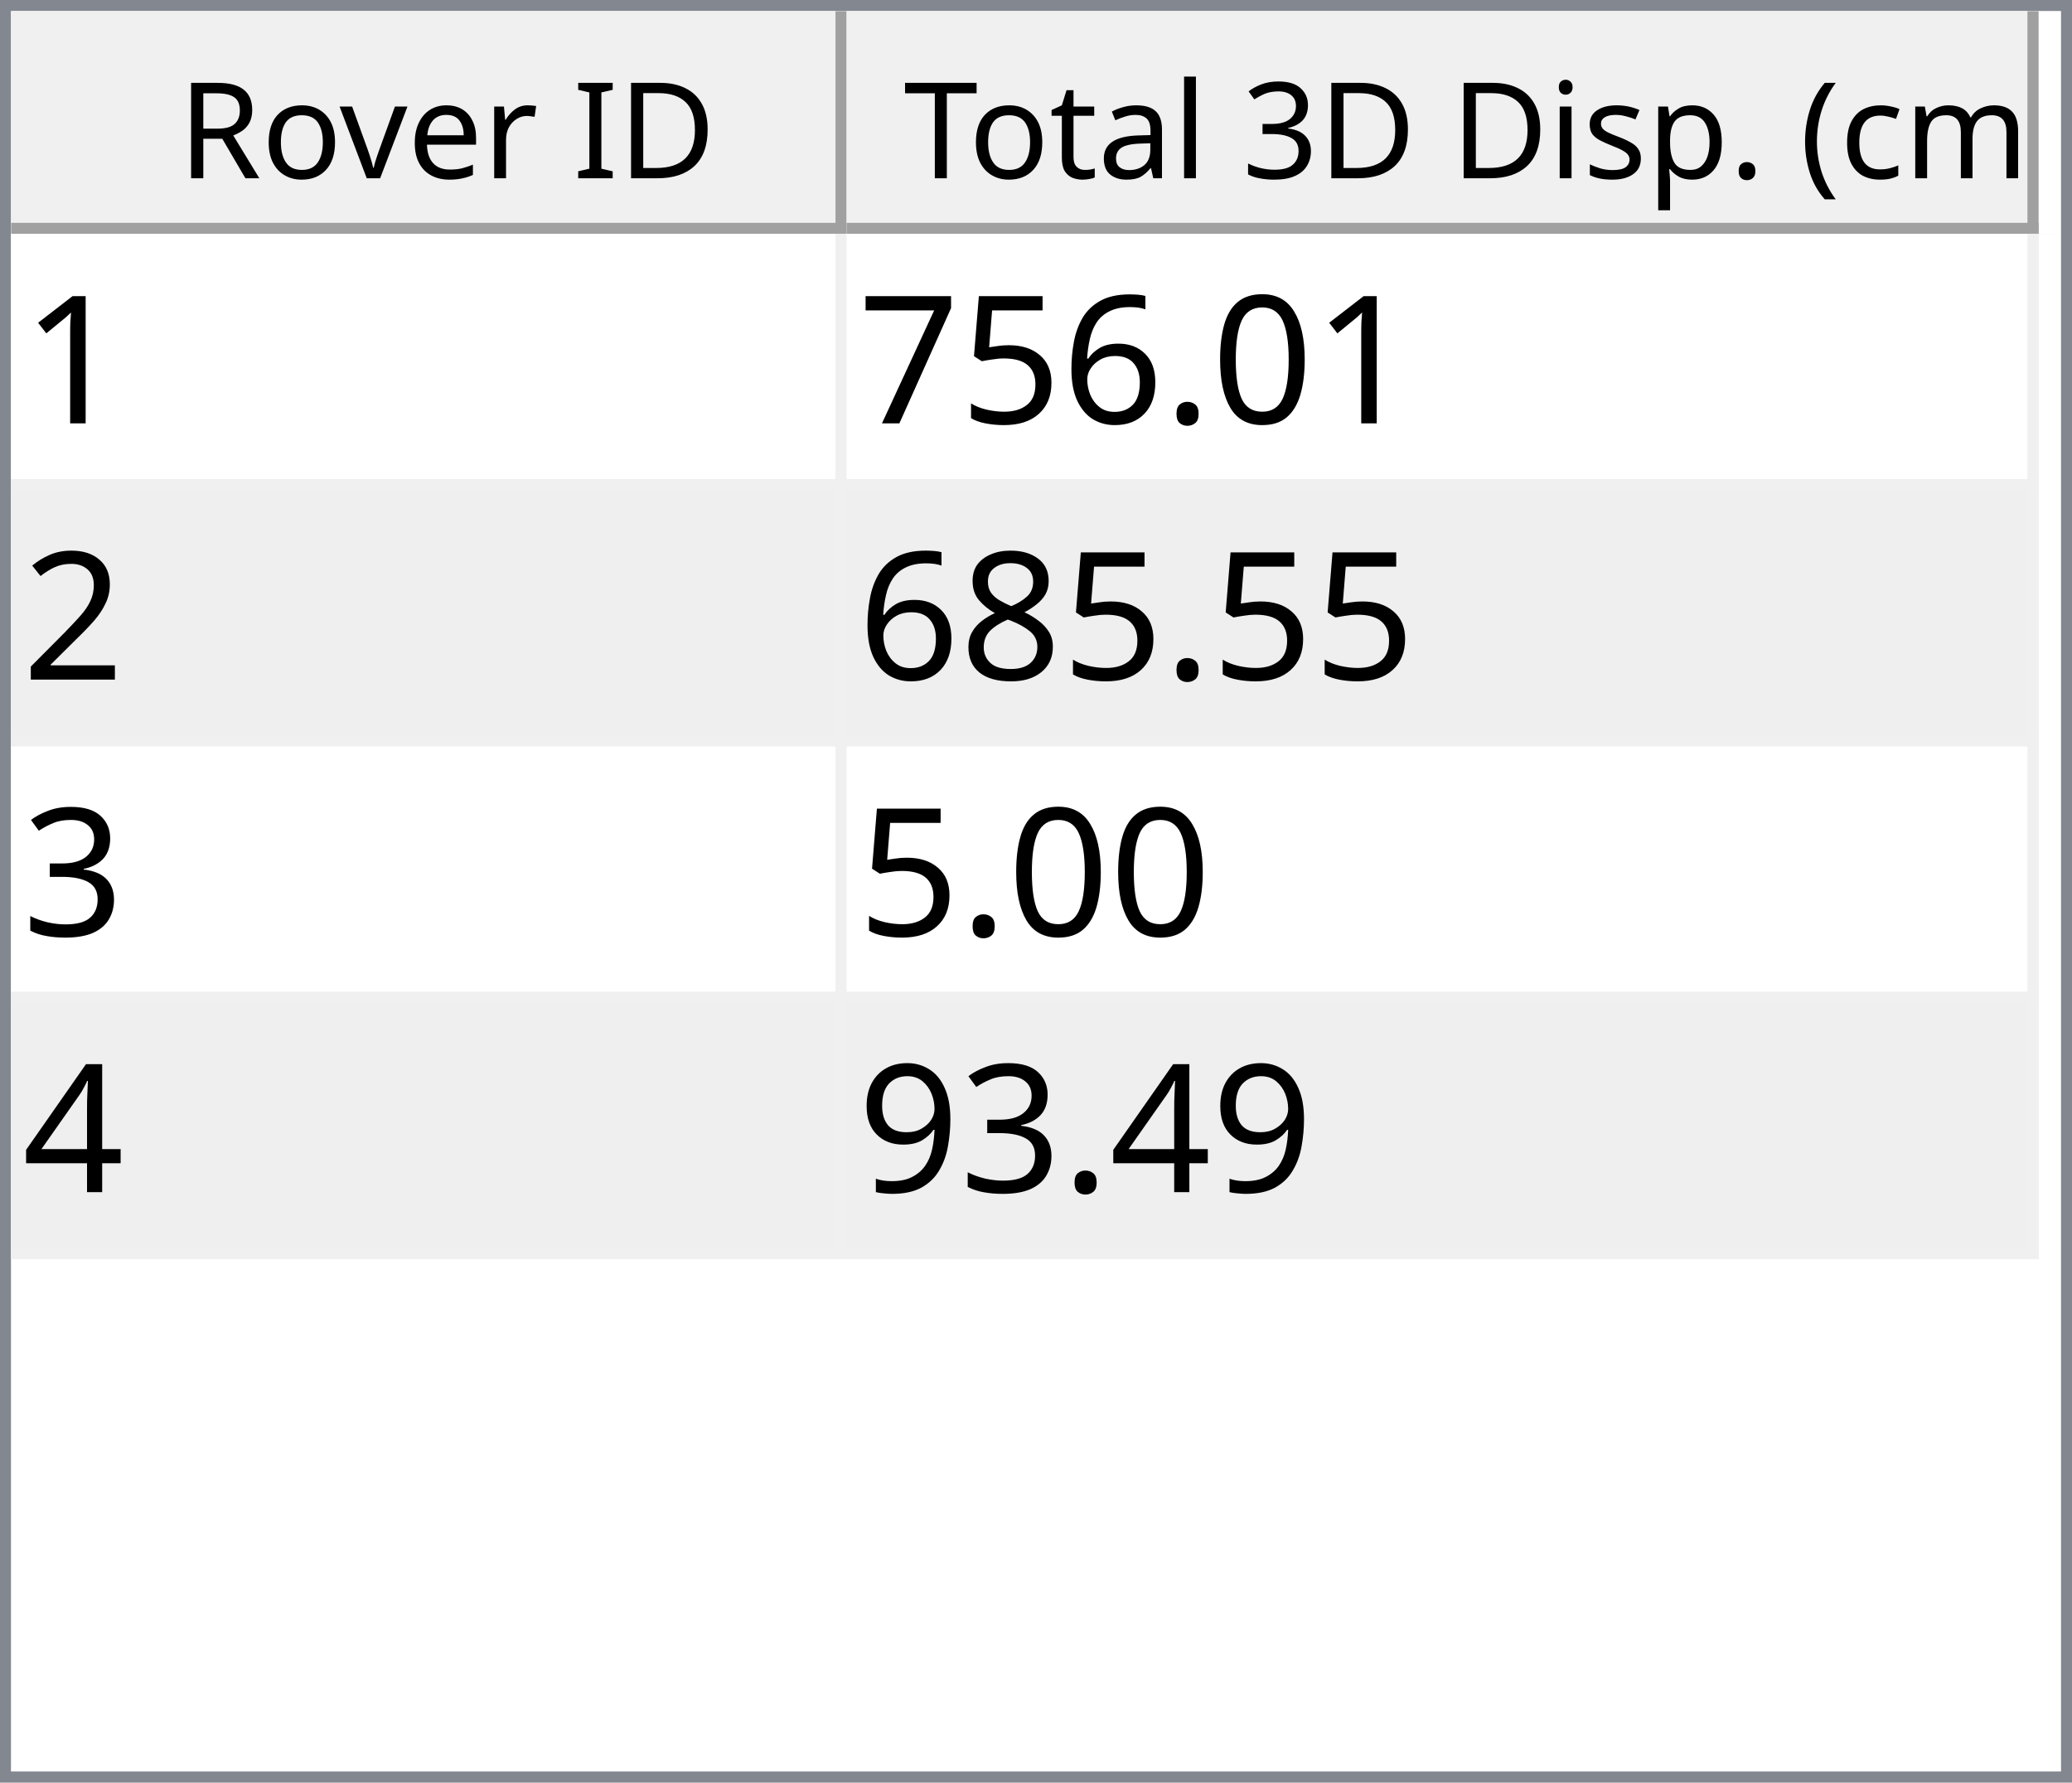
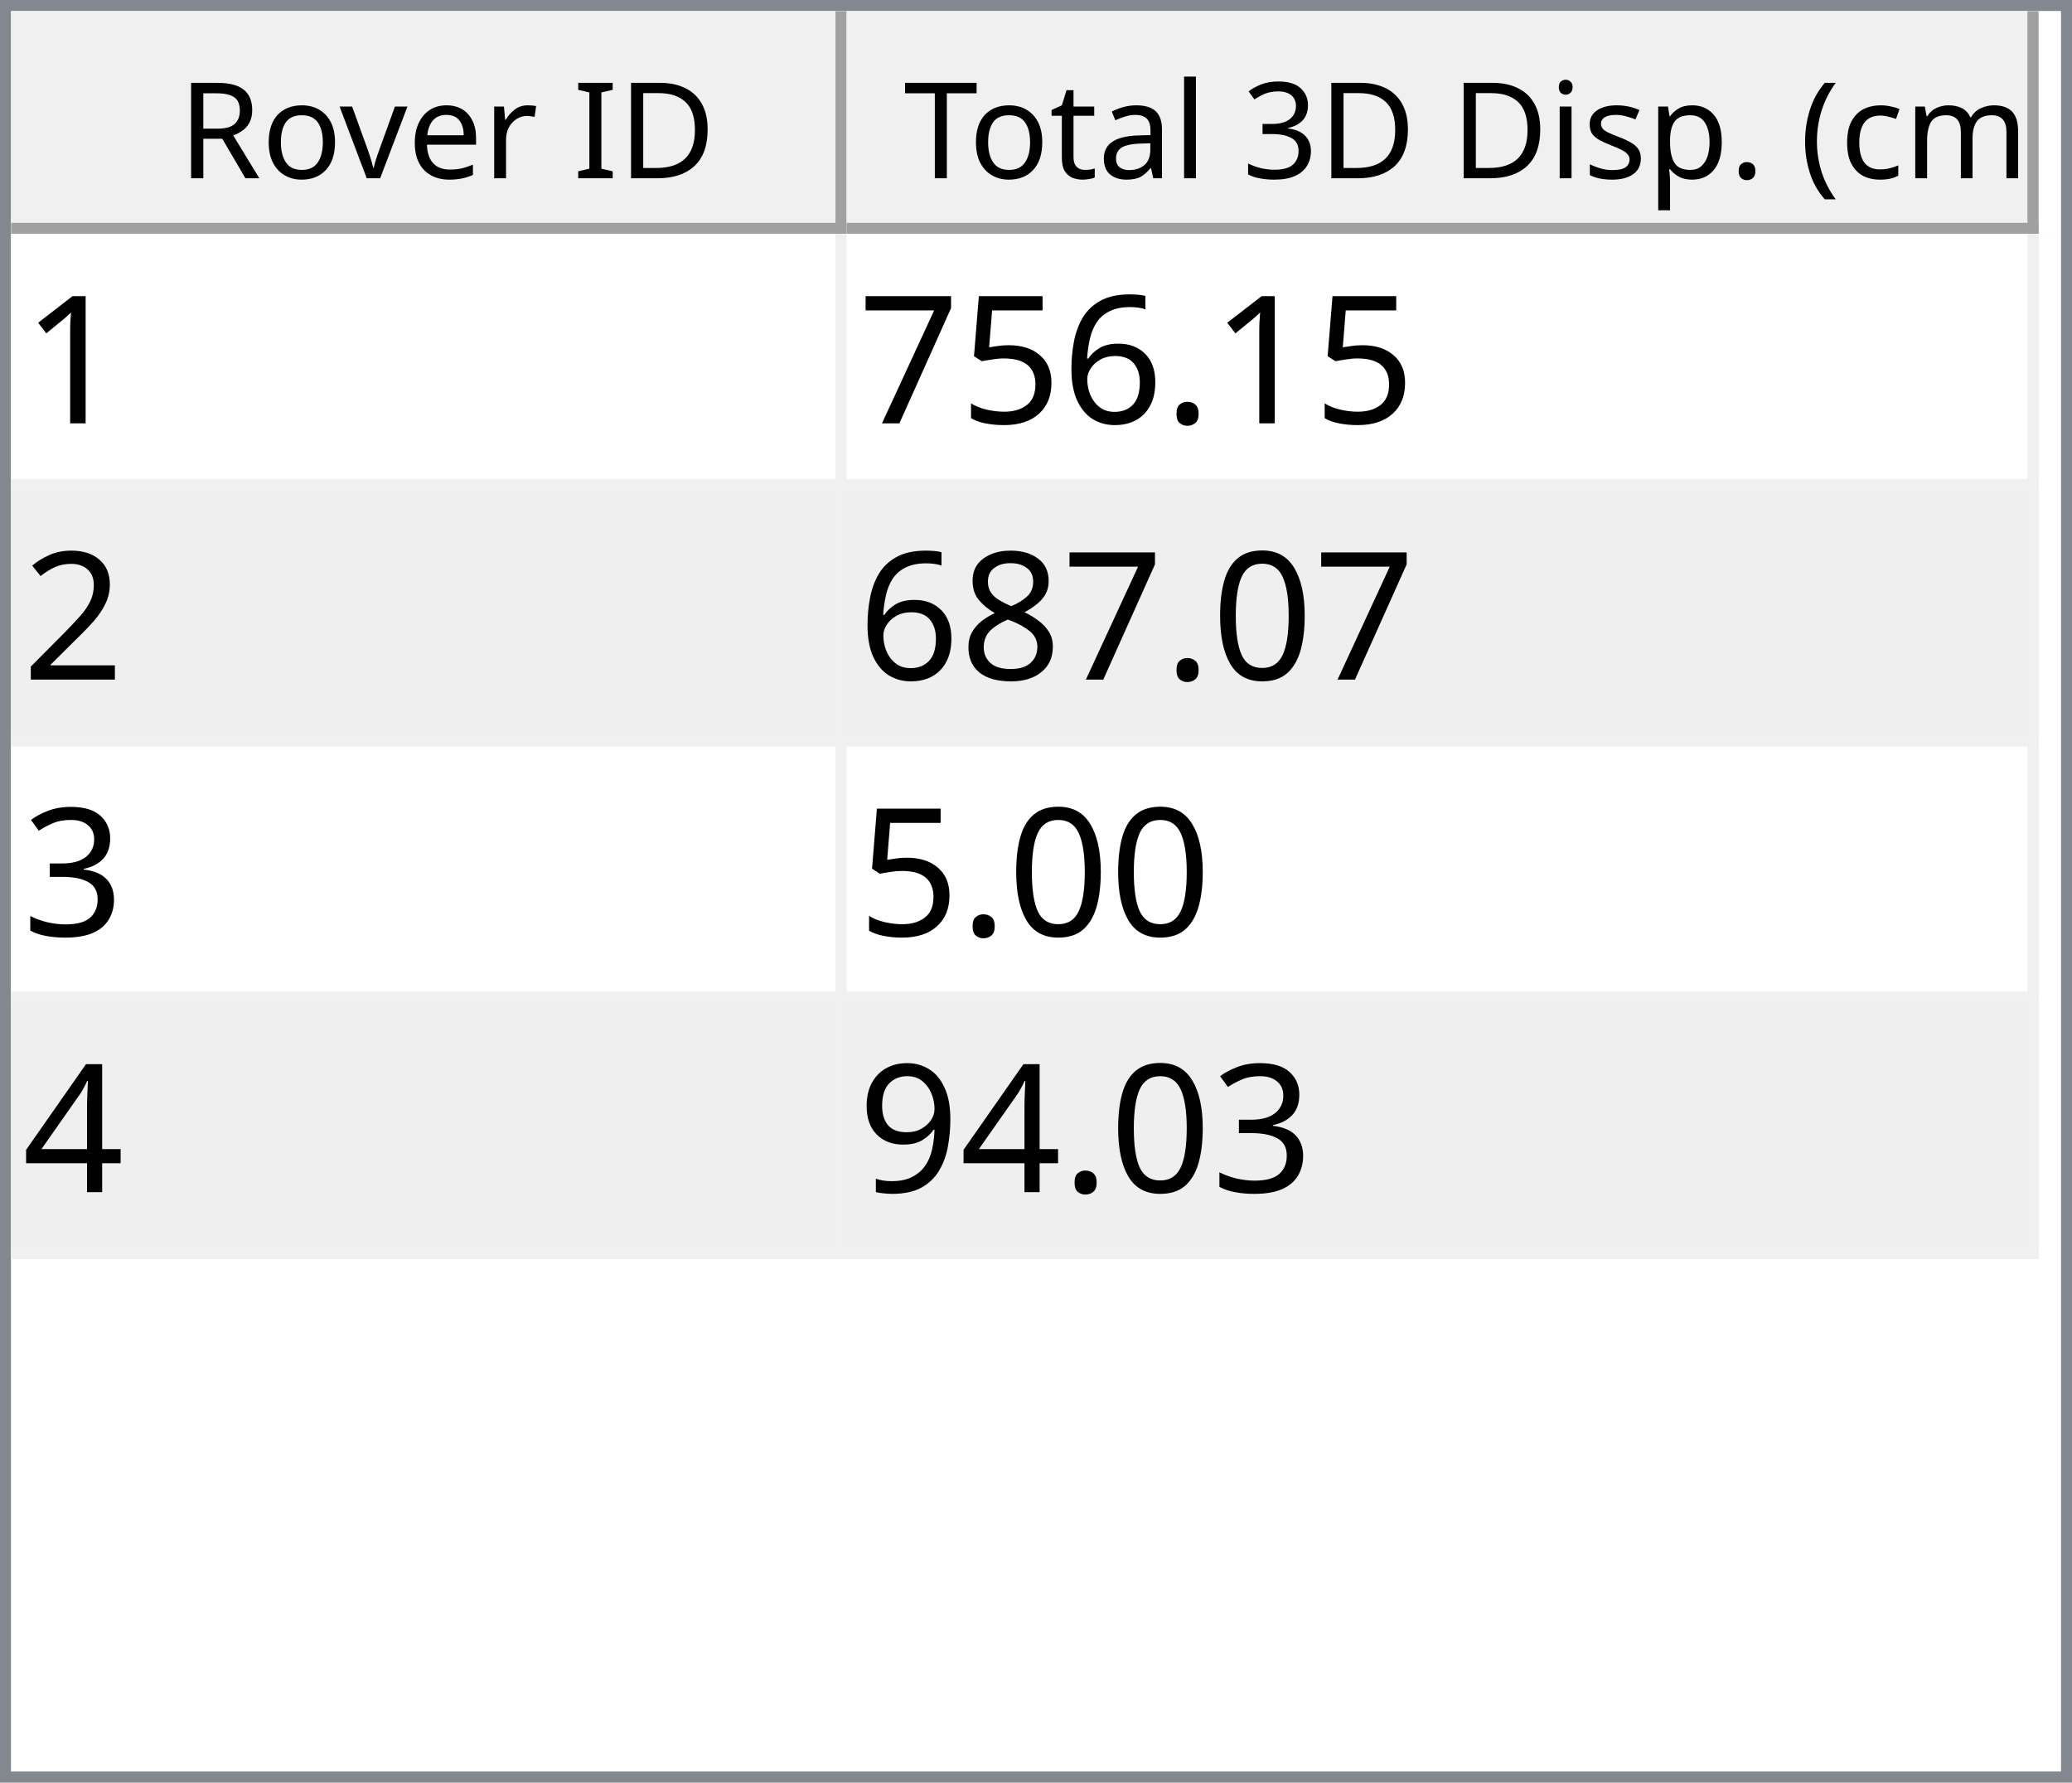
<svg xmlns="http://www.w3.org/2000/svg" style="fill-opacity:1; color-rendering:auto; color-interpolation:auto; text-rendering:auto; stroke:black; stroke-linecap:square; stroke-miterlimit:10; shape-rendering:auto; stroke-opacity:1; fill:black; stroke-dasharray:none; font-weight:normal; stroke-width:1; font-family:'Dialog'; font-style:normal; stroke-linejoin:miter; font-size:12px; stroke-dashoffset:0; image-rendering:auto;" width="186" height="160">
  <defs id="genericDefs" />
  <g>
    <defs id="defs1">
      <clipPath clipPathUnits="userSpaceOnUse" id="clipPath1">
        <path d="M0 0 L186 0 L186 160 L0 160 L0 0 Z" />
      </clipPath>
      <clipPath clipPathUnits="userSpaceOnUse" id="clipPath2">
        <path d="M0 0 L0 160 L186 160 L186 0 Z" />
      </clipPath>
      <clipPath clipPathUnits="userSpaceOnUse" id="clipPath3">
        <path d="M0 0 L0 20 L184 20 L184 0 Z" />
      </clipPath>
      <clipPath clipPathUnits="userSpaceOnUse" id="clipPath4">
        <path d="M0 0 L0 20 L75 20 L75 0 Z" />
      </clipPath>
      <clipPath clipPathUnits="userSpaceOnUse" id="clipPath5">
        <path d="M1 1 L1 19 L74 19 L74 1 Z" />
      </clipPath>
      <clipPath clipPathUnits="userSpaceOnUse" id="clipPath6">
        <path d="M0 0 L0 18 L73 18 L73 0 Z" />
      </clipPath>
      <clipPath clipPathUnits="userSpaceOnUse" id="clipPath7">
        <path d="M-0.5 -0.5 L-0.5 19.5 L74.5 19.5 L74.5 -0.5 Z" />
      </clipPath>
      <clipPath clipPathUnits="userSpaceOnUse" id="clipPath8">
        <path d="M0 0 L0 20 L107 20 L107 0 Z" />
      </clipPath>
      <clipPath clipPathUnits="userSpaceOnUse" id="clipPath9">
        <path d="M1 1 L1 19 L106 19 L106 1 Z" />
      </clipPath>
      <clipPath clipPathUnits="userSpaceOnUse" id="clipPath10">
        <path d="M0 0 L0 18 L105 18 L105 0 Z" />
      </clipPath>
      <clipPath clipPathUnits="userSpaceOnUse" id="clipPath11">
        <path d="M-0.5 -0.5 L-0.5 19.5 L106.5 19.5 L106.5 -0.5 Z" />
      </clipPath>
      <clipPath clipPathUnits="userSpaceOnUse" id="clipPath12">
        <path d="M0 0 L0 138 L184 138 L184 0 Z" />
      </clipPath>
      <clipPath clipPathUnits="userSpaceOnUse" id="clipPath13">
        <path d="M0 0 L0 92 L182 92 L182 0 Z" />
      </clipPath>
      <clipPath clipPathUnits="userSpaceOnUse" id="clipPath14">
        <path d="M-0.5 -0.5 L-0.5 91.5 L181.5 91.5 L181.5 -0.5 Z" />
      </clipPath>
      <clipPath clipPathUnits="userSpaceOnUse" id="clipPath15">
        <path d="M0 0 L0 22 L74 22 L74 0 Z" />
      </clipPath>
      <clipPath clipPathUnits="userSpaceOnUse" id="clipPath16">
        <path d="M0 0 L0 22 L106 22 L106 0 Z" />
      </clipPath>
      <font horiz-adv-x="64.551" id="font1">
        <font-face ascent="107.91" descent="25.098" units-per-em="100" style="font-style:normal; font-family:Segoe UI; font-weight:normal;" />
        <missing-glyph horiz-adv-x="64.551" d="M8.109 0 L8.109 68.266 L56.453 68.266 L56.453 0 L8.109 0 ZM15.328 7.234 L49.219 7.234 L49.219 61.031 L15.328 61.031 L15.328 7.234 Z" />
        <glyph unicode="D" horiz-adv-x="70.117" d="M9.188 0 L9.188 70.016 L28.516 70.016 Q65.531 70.016 65.531 35.891 Q65.531 19.672 55.25 9.836 Q44.969 0 27.734 0 L9.188 0 ZM17.391 62.594 L17.391 7.422 L27.828 7.422 Q41.609 7.422 49.273 14.797 Q56.938 22.172 56.938 35.688 Q56.938 62.594 28.328 62.594 L17.391 62.594 Z" />
        <glyph unicode="I" horiz-adv-x="26.611" d="M17.391 0 L9.188 0 L9.188 70.016 L17.391 70.016 L17.391 0 Z" />
        <glyph unicode=" " horiz-adv-x="27.393" d="" />
        <glyph unicode="r" horiz-adv-x="34.766" d="M34.188 41.891 Q32.078 43.5 28.125 43.5 Q23 43.5 19.555 38.672 Q16.109 33.844 16.109 25.484 L16.109 0 L8.109 0 L8.109 50 L16.109 50 L16.109 39.703 L16.312 39.703 Q18.016 44.969 21.531 47.922 Q25.047 50.875 29.391 50.875 Q32.516 50.875 34.188 50.203 L34.188 41.891 Z" />
        <glyph unicode="e" horiz-adv-x="52.295" d="M48.297 23 L12.984 23 Q13.188 14.656 17.484 10.109 Q21.781 5.562 29.297 5.562 Q37.75 5.562 44.828 11.141 L44.828 3.609 Q38.234 -1.172 27.391 -1.172 Q16.797 -1.172 10.742 5.641 Q4.688 12.453 4.688 24.812 Q4.688 36.469 11.305 43.82 Q17.922 51.172 27.734 51.172 Q37.547 51.172 42.922 44.828 Q48.297 38.484 48.297 27.203 L48.297 23 ZM40.094 29.781 Q40.047 36.719 36.75 40.578 Q33.453 44.438 27.594 44.438 Q21.922 44.438 17.969 40.383 Q14.016 36.328 13.094 29.781 L40.094 29.781 Z" />
        <glyph unicode="v" horiz-adv-x="47.9" d="M47.406 50 L27.484 0 L19.625 0 L0.688 50 L9.469 50 L22.172 13.672 Q23.578 9.672 23.922 6.688 L24.125 6.688 Q24.609 10.453 25.688 13.484 L38.969 50 L47.406 50 Z" />
        <glyph unicode="o" horiz-adv-x="58.594" d="M29 -1.172 Q17.922 -1.172 11.305 5.836 Q4.688 12.844 4.688 24.422 Q4.688 37.016 11.57 44.094 Q18.453 51.172 30.172 51.172 Q41.359 51.172 47.633 44.289 Q53.906 37.406 53.906 25.203 Q53.906 13.234 47.141 6.031 Q40.375 -1.172 29 -1.172 ZM29.594 44.438 Q21.875 44.438 17.383 39.188 Q12.891 33.938 12.891 24.703 Q12.891 15.828 17.43 10.695 Q21.969 5.562 29.594 5.562 Q37.359 5.562 41.531 10.594 Q45.703 15.625 45.703 24.906 Q45.703 34.281 41.531 39.359 Q37.359 44.438 29.594 44.438 Z" />
        <glyph unicode="R" horiz-adv-x="59.814" d="M59.375 0 L49.609 0 L37.891 19.625 Q36.281 22.359 34.766 24.289 Q33.25 26.219 31.664 27.438 Q30.078 28.656 28.25 29.219 Q26.422 29.781 24.125 29.781 L17.391 29.781 L17.391 0 L9.188 0 L9.188 70.016 L30.078 70.016 Q34.672 70.016 38.555 68.867 Q42.438 67.719 45.289 65.375 Q48.141 63.031 49.758 59.547 Q51.375 56.062 51.375 51.375 Q51.375 47.703 50.273 44.656 Q49.172 41.609 47.148 39.211 Q45.125 36.812 42.266 35.133 Q39.406 33.453 35.844 32.516 L35.844 32.328 Q37.594 31.547 38.891 30.547 Q40.188 29.547 41.359 28.18 Q42.531 26.812 43.68 25.078 Q44.828 23.344 46.234 21.047 L59.375 0 ZM17.391 62.594 L17.391 37.203 L28.516 37.203 Q31.594 37.203 34.203 38.133 Q36.812 39.062 38.719 40.797 Q40.625 42.531 41.703 45.047 Q42.781 47.562 42.781 50.688 Q42.781 56.297 39.141 59.445 Q35.5 62.594 28.609 62.594 L17.391 62.594 Z" />
        <glyph unicode=")" horiz-adv-x="30.176" d="M8.297 -15.922 L1.172 -15.922 Q16.406 2.344 16.406 26.812 Q16.406 51.469 1.078 70.016 L8.297 70.016 Q23.531 52.156 23.531 26.703 Q23.531 1.375 8.297 -15.922 Z" />
        <glyph unicode="m" horiz-adv-x="86.133" d="M79.109 0 L71.094 0 L71.094 28.719 Q71.094 37.016 68.531 40.727 Q65.969 44.438 59.906 44.438 Q54.781 44.438 51.195 39.75 Q47.609 35.062 47.609 28.516 L47.609 0 L39.594 0 L39.594 29.688 Q39.594 44.438 28.219 44.438 Q22.953 44.438 19.531 40.016 Q16.109 35.594 16.109 28.516 L16.109 0 L8.109 0 L8.109 50 L16.109 50 L16.109 42.094 L16.312 42.094 Q21.625 51.172 31.844 51.172 Q36.969 51.172 40.773 48.312 Q44.578 45.453 46 40.828 Q51.562 51.172 62.594 51.172 Q79.109 51.172 79.109 30.812 L79.109 0 Z" />
        <glyph unicode="c" horiz-adv-x="46.191" d="M42.188 2.297 Q36.422 -1.172 28.516 -1.172 Q17.828 -1.172 11.258 5.789 Q4.688 12.75 4.688 23.828 Q4.688 36.188 11.766 43.68 Q18.844 51.172 30.672 51.172 Q37.25 51.172 42.281 48.734 L42.281 40.531 Q36.719 44.438 30.375 44.438 Q22.703 44.438 17.797 38.945 Q12.891 33.453 12.891 24.516 Q12.891 15.719 17.508 10.641 Q22.125 5.562 29.891 5.562 Q36.422 5.562 42.188 9.906 L42.188 2.297 Z" />
        <glyph unicode="(" horiz-adv-x="30.176" d="M29.109 -15.922 L21.969 -15.922 Q6.844 1.375 6.844 26.703 Q6.844 52.156 21.969 70.016 L29.203 70.016 Q13.875 51.469 13.875 26.812 Q13.875 2.344 29.109 -15.922 Z" />
        <glyph unicode="." horiz-adv-x="21.68" d="M10.891 -1.078 Q8.641 -1.078 7.055 0.539 Q5.469 2.156 5.469 4.391 Q5.469 6.641 7.055 8.273 Q8.641 9.906 10.891 9.906 Q13.188 9.906 14.797 8.273 Q16.406 6.641 16.406 4.391 Q16.406 2.156 14.797 0.539 Q13.188 -1.078 10.891 -1.078 Z" />
        <glyph unicode="p" horiz-adv-x="58.789" d="M16.312 7.234 L16.109 7.234 L16.109 -23 L8.109 -23 L8.109 50 L16.109 50 L16.109 41.219 L16.312 41.219 Q22.219 51.172 33.594 51.172 Q43.266 51.172 48.688 44.461 Q54.109 37.75 54.109 26.469 Q54.109 13.922 48 6.375 Q41.891 -1.172 31.297 -1.172 Q21.578 -1.172 16.312 7.234 ZM16.109 27.391 L16.109 20.406 Q16.109 14.203 20.141 9.883 Q24.172 5.562 30.375 5.562 Q37.641 5.562 41.773 11.133 Q45.906 16.703 45.906 26.609 Q45.906 34.969 42.047 39.703 Q38.188 44.438 31.594 44.438 Q24.609 44.438 20.359 39.578 Q16.109 34.719 16.109 27.391 Z" />
        <glyph unicode="s" horiz-adv-x="42.432" d="M5.078 1.812 L5.078 10.406 Q11.625 5.562 19.484 5.562 Q30.031 5.562 30.031 12.594 Q30.031 14.594 29.125 15.992 Q28.219 17.391 26.68 18.461 Q25.141 19.531 23.07 20.383 Q21 21.234 18.609 22.172 Q15.281 23.484 12.766 24.828 Q10.25 26.172 8.57 27.859 Q6.891 29.547 6.031 31.695 Q5.172 33.844 5.172 36.719 Q5.172 40.234 6.789 42.945 Q8.406 45.656 11.086 47.484 Q13.766 49.312 17.211 50.242 Q20.656 51.172 24.312 51.172 Q30.812 51.172 35.938 48.922 L35.938 40.828 Q30.422 44.438 23.25 44.438 Q21 44.438 19.195 43.922 Q17.391 43.406 16.094 42.477 Q14.797 41.547 14.086 40.258 Q13.375 38.969 13.375 37.406 Q13.375 35.453 14.086 34.133 Q14.797 32.812 16.164 31.789 Q17.531 30.766 19.484 29.938 Q21.438 29.109 23.922 28.125 Q27.25 26.859 29.883 25.516 Q32.516 24.172 34.375 22.484 Q36.234 20.797 37.234 18.602 Q38.234 16.406 38.234 13.375 Q38.234 9.672 36.602 6.938 Q34.969 4.203 32.234 2.398 Q29.5 0.594 25.93 -0.289 Q22.359 -1.172 18.453 -1.172 Q10.75 -1.172 5.078 1.812 Z" />
        <glyph unicode="i" horiz-adv-x="24.219" d="M12.203 62.703 Q10.062 62.703 8.547 64.164 Q7.031 65.625 7.031 67.875 Q7.031 70.125 8.547 71.609 Q10.062 73.094 12.203 73.094 Q14.406 73.094 15.945 71.609 Q17.484 70.125 17.484 67.875 Q17.484 65.719 15.945 64.211 Q14.406 62.703 12.203 62.703 ZM16.109 0 L8.109 0 L8.109 50 L16.109 50 L16.109 0 Z" />
        <glyph unicode="3" horiz-adv-x="53.906" d="M46.531 19.828 Q46.531 15.094 44.75 11.211 Q42.969 7.328 39.719 4.57 Q36.469 1.812 31.93 0.297 Q27.391 -1.219 21.922 -1.219 Q11.922 -1.219 6 2.594 L6 11.188 Q13.094 5.609 22.219 5.609 Q25.875 5.609 28.828 6.539 Q31.781 7.469 33.906 9.227 Q36.031 10.984 37.18 13.477 Q38.328 15.969 38.328 19.094 Q38.328 32.812 18.797 32.812 L12.984 32.812 L12.984 39.594 L18.5 39.594 Q35.797 39.594 35.797 52.484 Q35.797 64.406 22.609 64.406 Q15.188 64.406 8.688 59.422 L8.688 67.188 Q15.375 71.188 24.609 71.188 Q29 71.188 32.57 69.969 Q36.141 68.75 38.68 66.555 Q41.219 64.359 42.609 61.281 Q44 58.203 44 54.5 Q44 40.672 30.031 36.719 L30.031 36.531 Q33.594 36.141 36.625 34.797 Q39.656 33.453 41.852 31.305 Q44.047 29.156 45.289 26.25 Q46.531 23.344 46.531 19.828 Z" />
        <glyph unicode="l" horiz-adv-x="24.219" d="M16.109 0 L8.109 0 L8.109 74.031 L16.109 74.031 L16.109 0 Z" />
        <glyph unicode="a" horiz-adv-x="50.879" d="M43.891 0 L35.891 0 L35.891 7.812 L35.688 7.812 Q30.469 -1.172 20.312 -1.172 Q12.844 -1.172 8.617 2.781 Q4.391 6.734 4.391 13.281 Q4.391 27.297 20.906 29.594 L35.891 31.688 Q35.891 44.438 25.594 44.438 Q16.547 44.438 9.281 38.281 L9.281 46.484 Q16.656 51.172 26.266 51.172 Q43.891 51.172 43.891 32.516 L43.891 0 ZM35.891 25.297 L23.828 23.641 Q18.266 22.859 15.43 20.875 Q12.594 18.891 12.594 13.875 Q12.594 10.203 15.211 7.883 Q17.828 5.562 22.172 5.562 Q28.125 5.562 32.008 9.742 Q35.891 13.922 35.891 20.312 L35.891 25.297 Z" />
        <glyph unicode="t" horiz-adv-x="33.887" d="M31.297 0.484 Q28.469 -1.078 23.828 -1.078 Q10.688 -1.078 10.688 13.578 L10.688 43.172 L2.094 43.172 L2.094 50 L10.688 50 L10.688 62.203 L18.703 64.797 L18.703 50 L31.297 50 L31.297 43.172 L18.703 43.172 L18.703 14.984 Q18.703 9.969 20.414 7.82 Q22.125 5.672 26.078 5.672 Q29.109 5.672 31.297 7.328 L31.297 0.484 Z" />
        <glyph unicode="T" horiz-adv-x="52.393" d="M50.594 62.594 L30.375 62.594 L30.375 0 L22.172 0 L22.172 62.594 L2 62.594 L2 70.016 L50.594 70.016 L50.594 62.594 Z" />
      </font>
      <font horiz-adv-x="75.0" id="font2">
        <font-face ascent="100.537" descent="21.973" units-per-em="100" style="font-style:normal; font-family:sans-serif; font-weight:normal;" />
        <missing-glyph horiz-adv-x="75.0" d="M12.5 0 L12.5 62.5 L62.5 62.5 L62.5 0 L12.5 0 ZM14.062 1.562 L60.938 1.562 L60.938 60.938 L14.062 60.938 L14.062 1.562 Z" />
        <glyph unicode="1" horiz-adv-x="55.615" d="M37.25 0 L28.469 0 L28.469 56 Q25.297 52.984 20.141 49.953 Q14.984 46.922 10.891 45.406 L10.891 53.906 Q18.266 57.375 23.781 62.305 Q29.297 67.234 31.594 71.875 L37.25 71.875 L37.25 0 Z" />
-         <glyph unicode="0" horiz-adv-x="55.615" d="M4.156 35.297 Q4.156 48 6.766 55.742 Q9.375 63.484 14.523 67.68 Q19.672 71.875 27.484 71.875 Q33.25 71.875 37.594 69.555 Q41.938 67.234 44.773 62.867 Q47.609 58.5 49.219 52.227 Q50.828 45.953 50.828 35.297 Q50.828 22.703 48.242 14.969 Q45.656 7.234 40.508 3.008 Q35.359 -1.219 27.484 -1.219 Q17.141 -1.219 11.234 6.203 Q4.156 15.141 4.156 35.297 ZM13.188 35.297 Q13.188 17.672 17.312 11.836 Q21.438 6 27.484 6 Q33.547 6 37.672 11.859 Q41.797 17.719 41.797 35.297 Q41.797 52.984 37.672 58.789 Q33.547 64.594 27.391 64.594 Q21.344 64.594 17.719 59.469 Q13.188 52.938 13.188 35.297 Z" />
        <glyph unicode="." horiz-adv-x="27.783" d="M9.078 0 L9.078 10.016 L19.094 10.016 L19.094 0 L9.078 0 Z" />
        <glyph unicode="6" horiz-adv-x="55.615" d="M49.75 54.047 L41.016 53.375 Q39.844 58.547 37.703 60.891 Q34.125 64.656 28.906 64.656 Q24.703 64.656 21.531 62.312 Q17.391 59.281 14.992 53.469 Q12.594 47.656 12.5 36.922 Q15.672 41.75 20.266 44.094 Q24.859 46.438 29.891 46.438 Q38.672 46.438 44.852 39.969 Q51.031 33.5 51.031 23.25 Q51.031 16.5 48.125 10.719 Q45.219 4.938 40.141 1.859 Q35.062 -1.219 28.609 -1.219 Q17.625 -1.219 10.695 6.859 Q3.766 14.938 3.766 33.5 Q3.766 54.25 11.422 63.672 Q18.109 71.875 29.438 71.875 Q37.891 71.875 43.289 67.141 Q48.688 62.406 49.75 54.047 ZM13.875 23.188 Q13.875 18.656 15.797 14.508 Q17.719 10.359 21.188 8.18 Q24.656 6 28.469 6 Q34.031 6 38.039 10.492 Q42.047 14.984 42.047 22.703 Q42.047 30.125 38.086 34.398 Q34.125 38.672 28.125 38.672 Q22.172 38.672 18.023 34.398 Q13.875 30.125 13.875 23.188 Z" />
        <glyph unicode="5" horiz-adv-x="55.615" d="M4.156 18.75 L13.375 19.531 Q14.406 12.797 18.141 9.398 Q21.875 6 27.156 6 Q33.5 6 37.891 10.789 Q42.281 15.578 42.281 23.484 Q42.281 31 38.062 35.352 Q33.844 39.703 27 39.703 Q22.75 39.703 19.336 37.773 Q15.922 35.844 13.969 32.766 L5.719 33.844 L12.641 70.609 L48.25 70.609 L48.25 62.203 L19.672 62.203 L15.828 42.969 Q22.266 47.469 29.344 47.469 Q38.719 47.469 45.164 40.969 Q51.609 34.469 51.609 24.266 Q51.609 14.547 45.953 7.469 Q39.062 -1.219 27.156 -1.219 Q17.391 -1.219 11.211 4.25 Q5.031 9.719 4.156 18.75 Z" />
        <glyph unicode="7" horiz-adv-x="55.615" d="M4.734 62.203 L4.734 70.656 L51.078 70.656 L51.078 63.812 Q44.234 56.547 37.523 44.484 Q30.812 32.422 27.156 19.672 Q24.516 10.688 23.781 0 L14.75 0 Q14.891 8.453 18.062 20.414 Q21.234 32.375 27.172 43.484 Q33.109 54.594 39.797 62.203 L4.734 62.203 Z" />
        <glyph unicode="2" horiz-adv-x="55.615" d="M50.344 8.453 L50.344 0 L3.031 0 Q2.938 3.172 4.047 6.109 Q5.859 10.938 9.836 15.625 Q13.812 20.312 21.344 26.469 Q33.016 36.031 37.117 41.625 Q41.219 47.219 41.219 52.203 Q41.219 57.422 37.477 61.008 Q33.734 64.594 27.734 64.594 Q21.391 64.594 17.578 60.789 Q13.766 56.984 13.719 50.25 L4.688 51.172 Q5.609 61.281 11.664 66.578 Q17.719 71.875 27.938 71.875 Q38.234 71.875 44.242 66.164 Q50.25 60.453 50.25 52 Q50.25 47.703 48.492 43.555 Q46.734 39.406 42.656 34.812 Q38.578 30.219 29.109 22.219 Q21.188 15.578 18.945 13.211 Q16.703 10.844 15.234 8.453 L50.344 8.453 Z" />
+         <glyph unicode="0" horiz-adv-x="55.615" d="M4.156 35.297 Q4.156 48 6.766 55.742 Q9.375 63.484 14.523 67.68 Q19.672 71.875 27.484 71.875 Q33.25 71.875 37.594 69.555 Q41.938 67.234 44.773 62.867 Q47.609 58.5 49.219 52.227 Q50.828 45.953 50.828 35.297 Q50.828 22.703 48.242 14.969 Q45.656 7.234 40.508 3.008 Q35.359 -1.219 27.484 -1.219 Q17.141 -1.219 11.234 6.203 Q4.156 15.141 4.156 35.297 ZM13.188 35.297 Q13.188 17.672 17.312 11.836 Q21.438 6 27.484 6 Q33.547 6 37.672 11.859 Q41.797 17.719 41.797 35.297 Q41.797 52.984 37.672 58.789 Q33.547 64.594 27.391 64.594 Q21.344 64.594 17.719 59.469 Q13.188 52.938 13.188 35.297 Z" />
        <glyph unicode="8" horiz-adv-x="55.615" d="M17.672 38.812 Q12.203 40.828 9.57 44.539 Q6.938 48.25 6.938 53.422 Q6.938 61.234 12.555 66.555 Q18.172 71.875 27.484 71.875 Q36.859 71.875 42.578 66.43 Q48.297 60.984 48.297 53.172 Q48.297 48.188 45.68 44.508 Q43.062 40.828 37.75 38.812 Q44.344 36.672 47.781 31.883 Q51.219 27.094 51.219 20.453 Q51.219 11.281 44.727 5.031 Q38.234 -1.219 27.641 -1.219 Q17.047 -1.219 10.547 5.055 Q4.047 11.328 4.047 20.703 Q4.047 27.688 7.594 32.398 Q11.141 37.109 17.672 38.812 ZM15.922 53.719 Q15.922 48.641 19.195 45.414 Q22.469 42.188 27.688 42.188 Q32.766 42.188 36.016 45.383 Q39.266 48.578 39.266 53.219 Q39.266 58.062 35.914 61.359 Q32.562 64.656 27.594 64.656 Q22.562 64.656 19.242 61.43 Q15.922 58.203 15.922 53.719 ZM13.094 20.656 Q13.094 16.891 14.875 13.375 Q16.656 9.859 20.172 7.93 Q23.688 6 27.734 6 Q34.031 6 38.133 10.055 Q42.234 14.109 42.234 20.359 Q42.234 26.703 38.016 30.859 Q33.797 35.016 27.438 35.016 Q21.234 35.016 17.164 30.914 Q13.094 26.812 13.094 20.656 Z" />
        <glyph unicode="3" horiz-adv-x="55.615" d="M4.203 18.891 L12.984 20.062 Q14.5 12.594 18.141 9.297 Q21.781 6 27 6 Q33.203 6 37.477 10.297 Q41.75 14.594 41.75 20.953 Q41.75 27 37.797 30.93 Q33.844 34.859 27.734 34.859 Q25.25 34.859 21.531 33.891 L22.516 41.609 Q23.391 41.5 23.922 41.5 Q29.547 41.5 34.039 44.43 Q38.531 47.359 38.531 53.469 Q38.531 58.297 35.258 61.477 Q31.984 64.656 26.812 64.656 Q21.688 64.656 18.266 61.43 Q14.844 58.203 13.875 51.766 L5.078 53.328 Q6.688 62.156 12.398 67.016 Q18.109 71.875 26.609 71.875 Q32.469 71.875 37.398 69.359 Q42.328 66.844 44.945 62.5 Q47.562 58.156 47.562 53.266 Q47.562 48.641 45.07 44.828 Q42.578 41.016 37.703 38.766 Q44.047 37.312 47.562 32.695 Q51.078 28.078 51.078 21.141 Q51.078 11.766 44.242 5.25 Q37.406 -1.266 26.953 -1.266 Q17.531 -1.266 11.305 4.352 Q5.078 9.969 4.203 18.891 Z" />
        <glyph unicode="4" horiz-adv-x="55.615" d="M32.328 0 L32.328 17.141 L1.266 17.141 L1.266 25.203 L33.938 71.578 L41.109 71.578 L41.109 25.203 L50.781 25.203 L50.781 17.141 L41.109 17.141 L41.109 0 L32.328 0 ZM32.328 25.203 L32.328 57.469 L9.906 25.203 L32.328 25.203 Z" />
        <glyph unicode="9" horiz-adv-x="55.615" d="M5.469 16.547 L13.922 17.328 Q14.984 11.375 18.016 8.688 Q21.047 6 25.781 6 Q29.828 6 32.883 7.859 Q35.938 9.719 37.891 12.82 Q39.844 15.922 41.164 21.195 Q42.484 26.469 42.484 31.938 Q42.484 32.516 42.438 33.688 Q39.797 29.5 35.234 26.883 Q30.672 24.266 25.344 24.266 Q16.453 24.266 10.305 30.711 Q4.156 37.156 4.156 47.703 Q4.156 58.594 10.578 65.234 Q17 71.875 26.656 71.875 Q33.641 71.875 39.43 68.117 Q45.219 64.359 48.219 57.398 Q51.219 50.438 51.219 37.25 Q51.219 23.531 48.242 15.406 Q45.266 7.281 39.383 3.031 Q33.5 -1.219 25.594 -1.219 Q17.188 -1.219 11.867 3.445 Q6.547 8.109 5.469 16.547 ZM41.453 48.141 Q41.453 55.719 37.43 60.156 Q33.406 64.594 27.734 64.594 Q21.875 64.594 17.531 59.812 Q13.188 55.031 13.188 47.406 Q13.188 40.578 17.312 36.305 Q21.438 32.031 27.484 32.031 Q33.594 32.031 37.523 36.305 Q41.453 40.578 41.453 48.141 Z" />
      </font>
    </defs>
    <g style="fill:white; stroke:white;">
      <rect x="0" y="0" width="186" style="clip-path:url(#clipPath1); stroke:none;" height="160" />
    </g>
    <g style="fill:white; text-rendering:optimizeSpeed; color-rendering:optimizeSpeed; image-rendering:optimizeSpeed; shape-rendering:crispEdges; stroke:white; color-interpolation:sRGB;">
      <rect x="0" width="186" height="160" y="0" style="stroke:none;" />
      <path style="stroke:none;" d="M0 160 L186 160 L186 0 L0 0 Z" />
    </g>
    <g style="fill:rgb(240,240,240); font-family:'Segoe UI'; stroke:rgb(240,240,240);">
      <rect x="0" y="0" width="186" style="clip-path:url(#clipPath2); stroke:none;" height="160" />
    </g>
    <g style="fill:rgb(130,135,144); font-family:'Segoe UI'; stroke:rgb(130,135,144);">
      <path d="M0 0 L186 0 L186 160 L0 160 L0 0 ZM1 1 L185 1 L185 159 L1 159 L1 1 Z" style="fill-rule:evenodd; clip-path:url(#clipPath2); stroke:none;" />
    </g>
    <g style="fill:white; font-family:'Segoe UI'; stroke:white;" transform="translate(1,1)">
      <rect x="0" y="0" width="184" style="clip-path:url(#clipPath3); stroke:none;" height="20" />
    </g>
    <g style="fill:rgb(240,240,240); font-family:'Segoe UI'; stroke:rgb(240,240,240);" transform="translate(1,1)">
      <rect x="0" y="0" width="75" style="clip-path:url(#clipPath4); stroke:none;" height="20" />
    </g>
    <g style="font-family:'Segoe UI';" transform="translate(2,2)">
      <text x="14" xml:space="preserve" y="14" style="clip-path:url(#clipPath6); stroke:none;">Rover ID</text>
    </g>
    <g style="fill:rgb(160,160,160); font-family:'Segoe UI'; stroke:rgb(160,160,160); stroke-linejoin:bevel;" transform="translate(1.5,1.5)">
      <line x1="74" x2="74" y1="0" style="fill:none; clip-path:url(#clipPath7);" y2="19" />
    </g>
    <g style="fill:rgb(160,160,160); font-family:'Segoe UI'; stroke:rgb(160,160,160); stroke-linejoin:bevel;" transform="matrix(1,0,0,1,1,1) translate(0.5,0.5)">
      <line x1="0" x2="74" y1="19" style="fill:none; clip-path:url(#clipPath7);" y2="19" />
    </g>
    <g style="fill:rgb(240,240,240); font-family:'Segoe UI'; stroke:rgb(240,240,240);" transform="translate(76,1)">
      <rect x="0" y="0" width="107" style="clip-path:url(#clipPath8); stroke:none;" height="20" />
    </g>
    <g style="font-family:'Segoe UI';" transform="translate(77,2)">
      <text x="1" xml:space="preserve" y="14" style="clip-path:url(#clipPath10); stroke:none;"> Total 3D Disp. (cm)</text>
    </g>
    <g style="fill:rgb(160,160,160); font-family:'Segoe UI'; stroke:rgb(160,160,160); stroke-linejoin:bevel;" transform="translate(76.5,1.5)">
      <line x1="106" x2="106" y1="0" style="fill:none; clip-path:url(#clipPath11);" y2="19" />
    </g>
    <g style="fill:rgb(160,160,160); font-family:'Segoe UI'; stroke:rgb(160,160,160); stroke-linejoin:bevel;" transform="matrix(1,0,0,1,76,1) translate(0.5,0.5)">
      <line x1="0" x2="106" y1="19" style="fill:none; clip-path:url(#clipPath11);" y2="19" />
    </g>
    <g style="fill:white; font-family:'Segoe UI'; stroke:white;" transform="translate(1,21)">
      <rect x="0" y="0" width="184" style="clip-path:url(#clipPath12); stroke:none;" height="138" />
    </g>
    <g style="fill:rgb(240,240,240); font-size:16px; font-family:sans-serif; stroke:rgb(240,240,240);" transform="translate(1,21)">
      <rect x="0" y="0" width="182" style="clip-path:url(#clipPath13); stroke:none;" height="92" />
      <line transform="translate(0.5,0.5)" x1="0" x2="181" y1="22" style="clip-path:url(#clipPath14); fill:none; stroke-linejoin:bevel;" y2="22" />
    </g>
    <g transform="matrix(1,0,0,1,1,21) translate(0.5,0.5)" style="fill:rgb(240,240,240); font-size:16px; font-family:sans-serif; stroke:rgb(240,240,240); stroke-linejoin:bevel;">
      <line x1="0" x2="181" y1="45" style="fill:none; clip-path:url(#clipPath14);" y2="45" />
    </g>
    <g transform="matrix(1,0,0,1,1,21) translate(0.5,0.5)" style="fill:rgb(240,240,240); font-size:16px; font-family:sans-serif; stroke:rgb(240,240,240); stroke-linejoin:bevel;">
      <line x1="0" x2="181" y1="68" style="fill:none; clip-path:url(#clipPath14);" y2="68" />
    </g>
    <g transform="matrix(1,0,0,1,1,21) translate(0.5,0.5)" style="fill:rgb(240,240,240); font-size:16px; font-family:sans-serif; stroke:rgb(240,240,240); stroke-linejoin:bevel;">
      <line x1="0" x2="181" y1="91" style="fill:none; clip-path:url(#clipPath14);" y2="91" />
    </g>
    <g transform="matrix(1,0,0,1,1,21) translate(0.5,0.5)" style="fill:rgb(240,240,240); font-size:16px; font-family:sans-serif; stroke:rgb(240,240,240); stroke-linejoin:bevel;">
      <line x1="74" x2="74" y1="0" style="fill:none; clip-path:url(#clipPath14);" y2="91" />
    </g>
    <g transform="matrix(1,0,0,1,1,21) translate(0.5,0.5)" style="fill:rgb(240,240,240); font-size:16px; font-family:sans-serif; stroke:rgb(240,240,240); stroke-linejoin:bevel;">
      <line x1="181" x2="181" y1="0" style="fill:none; clip-path:url(#clipPath14);" y2="91" />
    </g>
    <g style="fill:white; font-size:16px; font-family:sans-serif; stroke:white;" transform="matrix(1,0,0,1,1,21)">
      <rect x="0" y="0" width="74" style="clip-path:url(#clipPath15); stroke:none;" height="22" />
      <text x="1" y="17" style="fill:black; clip-path:url(#clipPath15); stroke:none;" xml:space="preserve">1</text>
    </g>
    <g style="fill:white; font-size:16px; font-family:sans-serif; stroke:white;" transform="matrix(1,0,0,1,1,21) translate(75,0)">
      <rect x="0" y="0" width="106" style="clip-path:url(#clipPath16); stroke:none;" height="22" />
-       <text x="1" y="17" style="fill:black; clip-path:url(#clipPath16); stroke:none;" xml:space="preserve">756.01</text>
+       <text x="1" y="17" style="fill:black; clip-path:url(#clipPath16); stroke:none;" xml:space="preserve">756.15</text>
    </g>
    <g style="fill:rgb(239,239,239); font-size:16px; font-family:sans-serif; stroke:rgb(239,239,239);" transform="matrix(1,0,0,1,1,21) translate(0,23)">
      <rect x="0" y="0" width="74" style="clip-path:url(#clipPath15); stroke:none;" height="22" />
      <text x="1" y="17" style="fill:black; clip-path:url(#clipPath15); stroke:none;" xml:space="preserve">2</text>
    </g>
    <g style="fill:rgb(239,239,239); font-size:16px; font-family:sans-serif; stroke:rgb(239,239,239);" transform="matrix(1,0,0,1,1,21) translate(75,23)">
      <rect x="0" y="0" width="106" style="clip-path:url(#clipPath16); stroke:none;" height="22" />
-       <text x="1" y="17" style="fill:black; clip-path:url(#clipPath16); stroke:none;" xml:space="preserve">685.55</text>
+       <text x="1" y="17" style="fill:black; clip-path:url(#clipPath16); stroke:none;" xml:space="preserve">687.07</text>
    </g>
    <g style="fill:white; font-size:16px; font-family:sans-serif; stroke:white;" transform="matrix(1,0,0,1,1,21) translate(0,46)">
      <rect x="0" y="0" width="74" style="clip-path:url(#clipPath15); stroke:none;" height="22" />
      <text x="1" y="17" style="fill:black; clip-path:url(#clipPath15); stroke:none;" xml:space="preserve">3</text>
    </g>
    <g style="fill:white; font-size:16px; font-family:sans-serif; stroke:white;" transform="matrix(1,0,0,1,1,21) translate(75,46)">
      <rect x="0" y="0" width="106" style="clip-path:url(#clipPath16); stroke:none;" height="22" />
      <text x="1" y="17" style="fill:black; clip-path:url(#clipPath16); stroke:none;" xml:space="preserve">5.00</text>
    </g>
    <g style="fill:rgb(239,239,239); font-size:16px; font-family:sans-serif; stroke:rgb(239,239,239);" transform="matrix(1,0,0,1,1,21) translate(0,69)">
      <rect x="0" y="0" width="74" style="clip-path:url(#clipPath15); stroke:none;" height="22" />
      <text x="1" y="17" style="fill:black; clip-path:url(#clipPath15); stroke:none;" xml:space="preserve">4</text>
    </g>
    <g style="fill:rgb(239,239,239); font-size:16px; font-family:sans-serif; stroke:rgb(239,239,239);" transform="matrix(1,0,0,1,1,21) translate(75,69)">
      <rect x="0" y="0" width="106" style="clip-path:url(#clipPath16); stroke:none;" height="22" />
-       <text x="1" y="17" style="fill:black; clip-path:url(#clipPath16); stroke:none;" xml:space="preserve">93.49</text>
+       <text x="1" y="17" style="fill:black; clip-path:url(#clipPath16); stroke:none;" xml:space="preserve">94.03</text>
    </g>
  </g>
</svg>
